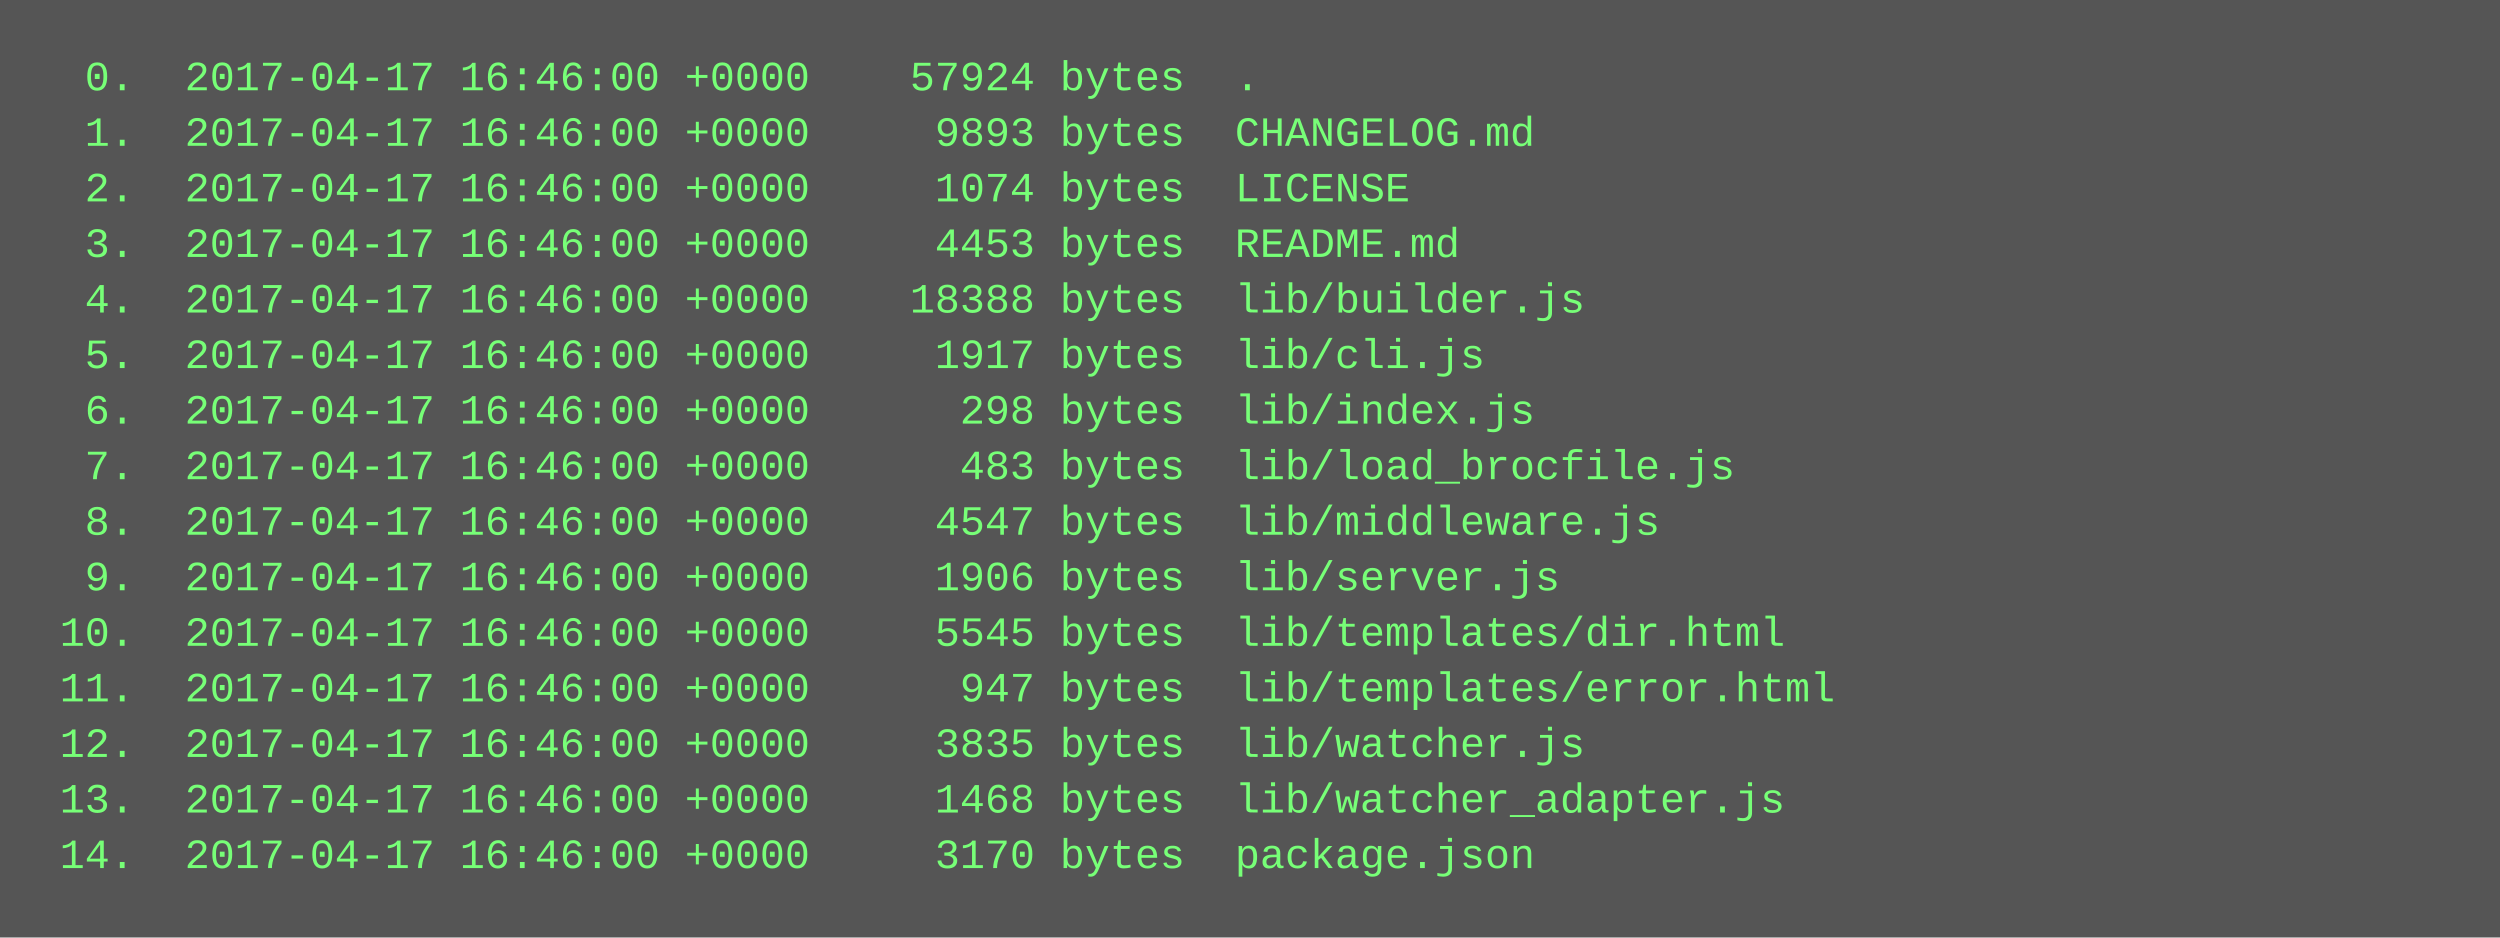
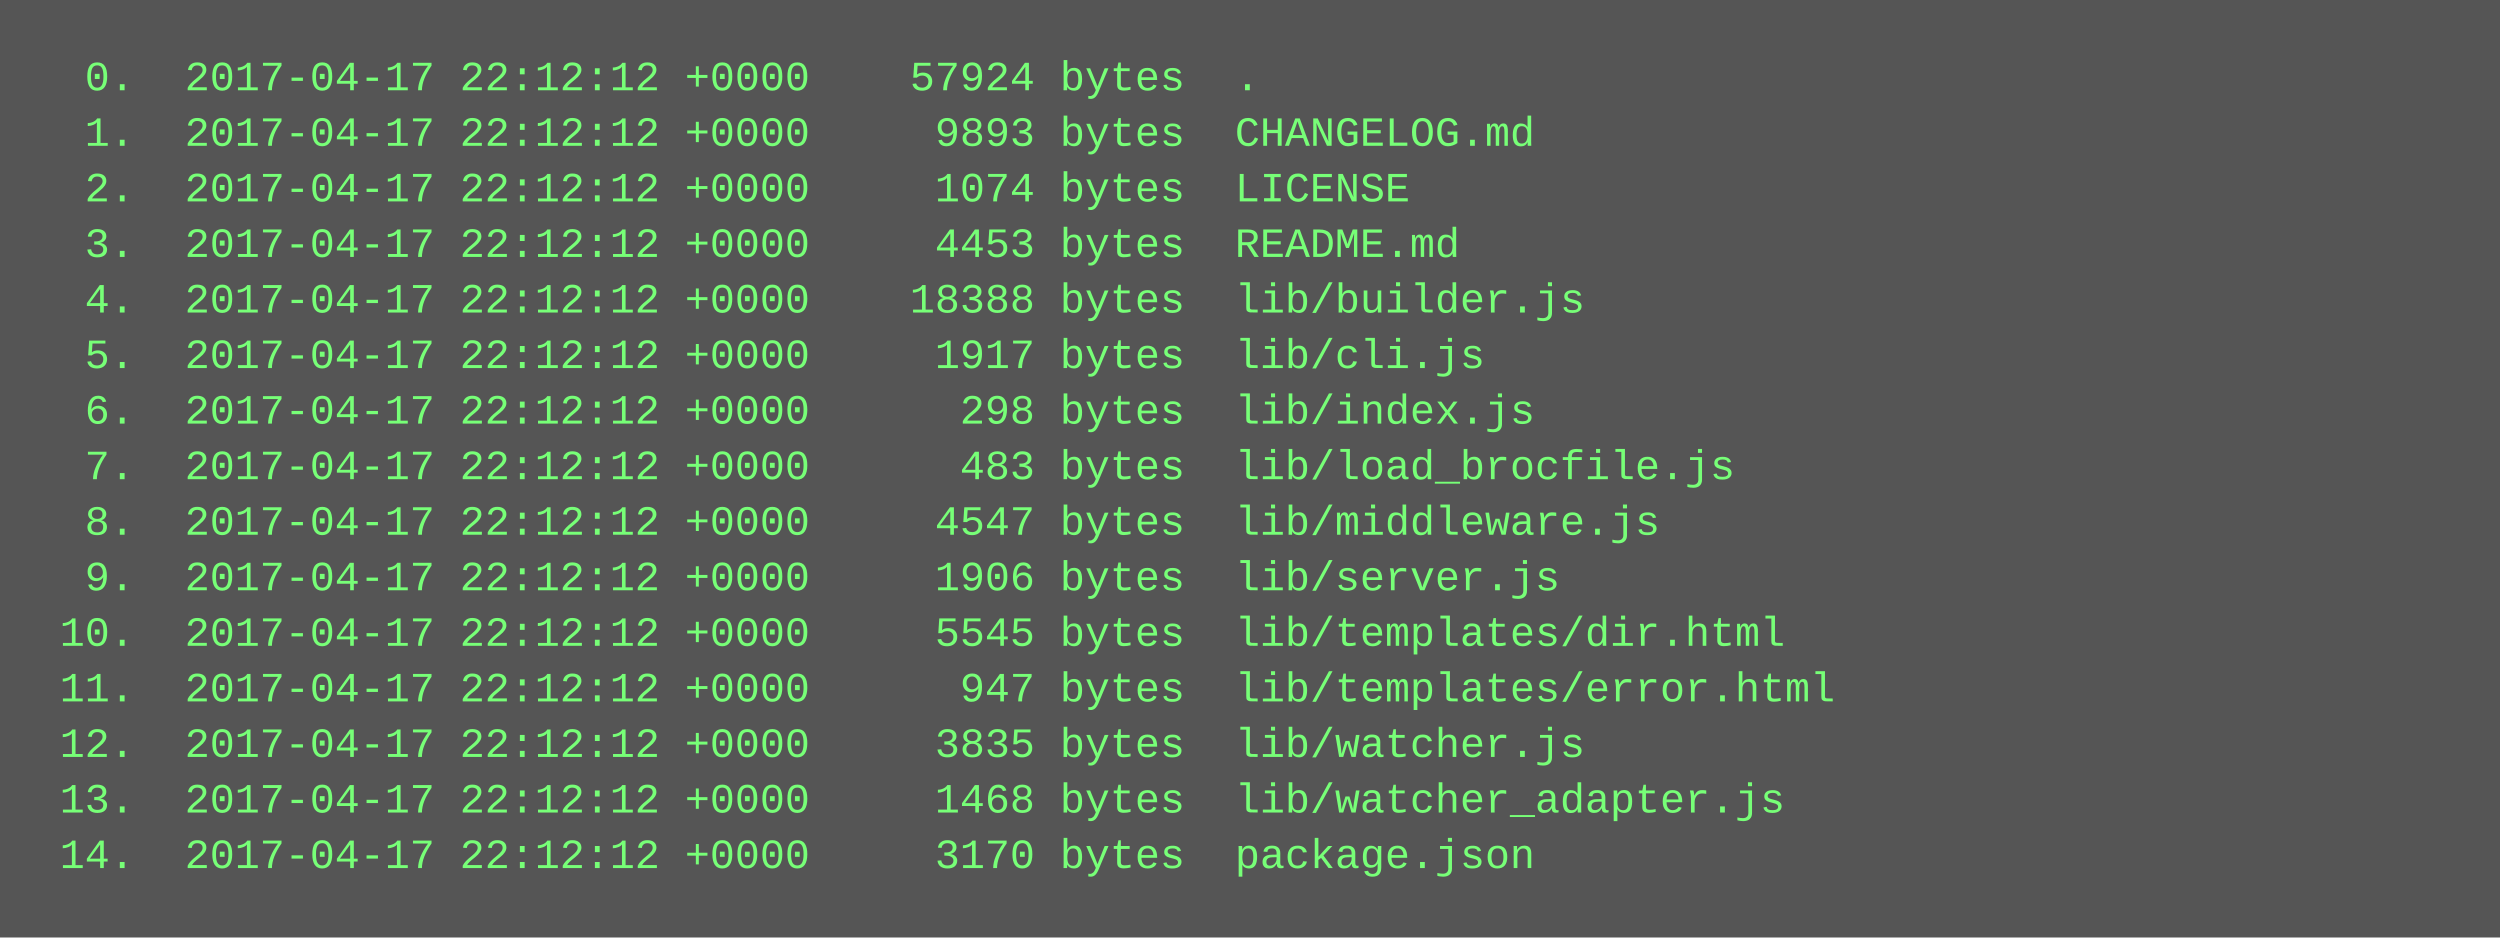
<svg xmlns="http://www.w3.org/2000/svg" height="270" width="720">
  <rect height="270" fill="#555" width="720" />
  <text fill="#7f7" font-family="Courier New" font-size="12" xml:space="preserve">
-     <tspan x="10" y="26">  0.  2017-04-17 16:46:00 +0000    57924 bytes  .</tspan>
-     <tspan x="10" y="42">  1.  2017-04-17 16:46:00 +0000     9893 bytes  CHANGELOG.md</tspan>
-     <tspan x="10" y="58">  2.  2017-04-17 16:46:00 +0000     1074 bytes  LICENSE</tspan>
-     <tspan x="10" y="74">  3.  2017-04-17 16:46:00 +0000     4453 bytes  README.md</tspan>
-     <tspan x="10" y="90">  4.  2017-04-17 16:46:00 +0000    18388 bytes  lib/builder.js</tspan>
-     <tspan x="10" y="106">  5.  2017-04-17 16:46:00 +0000     1917 bytes  lib/cli.js</tspan>
-     <tspan x="10" y="122">  6.  2017-04-17 16:46:00 +0000      298 bytes  lib/index.js</tspan>
-     <tspan x="10" y="138">  7.  2017-04-17 16:46:00 +0000      483 bytes  lib/load_brocfile.js</tspan>
-     <tspan x="10" y="154">  8.  2017-04-17 16:46:00 +0000     4547 bytes  lib/middleware.js</tspan>
-     <tspan x="10" y="170">  9.  2017-04-17 16:46:00 +0000     1906 bytes  lib/server.js</tspan>
-     <tspan x="10" y="186"> 10.  2017-04-17 16:46:00 +0000     5545 bytes  lib/templates/dir.html</tspan>
-     <tspan x="10" y="202"> 11.  2017-04-17 16:46:00 +0000      947 bytes  lib/templates/error.html</tspan>
-     <tspan x="10" y="218"> 12.  2017-04-17 16:46:00 +0000     3835 bytes  lib/watcher.js</tspan>
-     <tspan x="10" y="234"> 13.  2017-04-17 16:46:00 +0000     1468 bytes  lib/watcher_adapter.js</tspan>
-     <tspan x="10" y="250"> 14.  2017-04-17 16:46:00 +0000     3170 bytes  package.json</tspan>
+     <tspan x="10" y="26">  0.  2017-04-17 22:12:12 +0000    57924 bytes  .</tspan>
+     <tspan x="10" y="42">  1.  2017-04-17 22:12:12 +0000     9893 bytes  CHANGELOG.md</tspan>
+     <tspan x="10" y="58">  2.  2017-04-17 22:12:12 +0000     1074 bytes  LICENSE</tspan>
+     <tspan x="10" y="74">  3.  2017-04-17 22:12:12 +0000     4453 bytes  README.md</tspan>
+     <tspan x="10" y="90">  4.  2017-04-17 22:12:12 +0000    18388 bytes  lib/builder.js</tspan>
+     <tspan x="10" y="106">  5.  2017-04-17 22:12:12 +0000     1917 bytes  lib/cli.js</tspan>
+     <tspan x="10" y="122">  6.  2017-04-17 22:12:12 +0000      298 bytes  lib/index.js</tspan>
+     <tspan x="10" y="138">  7.  2017-04-17 22:12:12 +0000      483 bytes  lib/load_brocfile.js</tspan>
+     <tspan x="10" y="154">  8.  2017-04-17 22:12:12 +0000     4547 bytes  lib/middleware.js</tspan>
+     <tspan x="10" y="170">  9.  2017-04-17 22:12:12 +0000     1906 bytes  lib/server.js</tspan>
+     <tspan x="10" y="186"> 10.  2017-04-17 22:12:12 +0000     5545 bytes  lib/templates/dir.html</tspan>
+     <tspan x="10" y="202"> 11.  2017-04-17 22:12:12 +0000      947 bytes  lib/templates/error.html</tspan>
+     <tspan x="10" y="218"> 12.  2017-04-17 22:12:12 +0000     3835 bytes  lib/watcher.js</tspan>
+     <tspan x="10" y="234"> 13.  2017-04-17 22:12:12 +0000     1468 bytes  lib/watcher_adapter.js</tspan>
+     <tspan x="10" y="250"> 14.  2017-04-17 22:12:12 +0000     3170 bytes  package.json</tspan>
  </text>
</svg>
